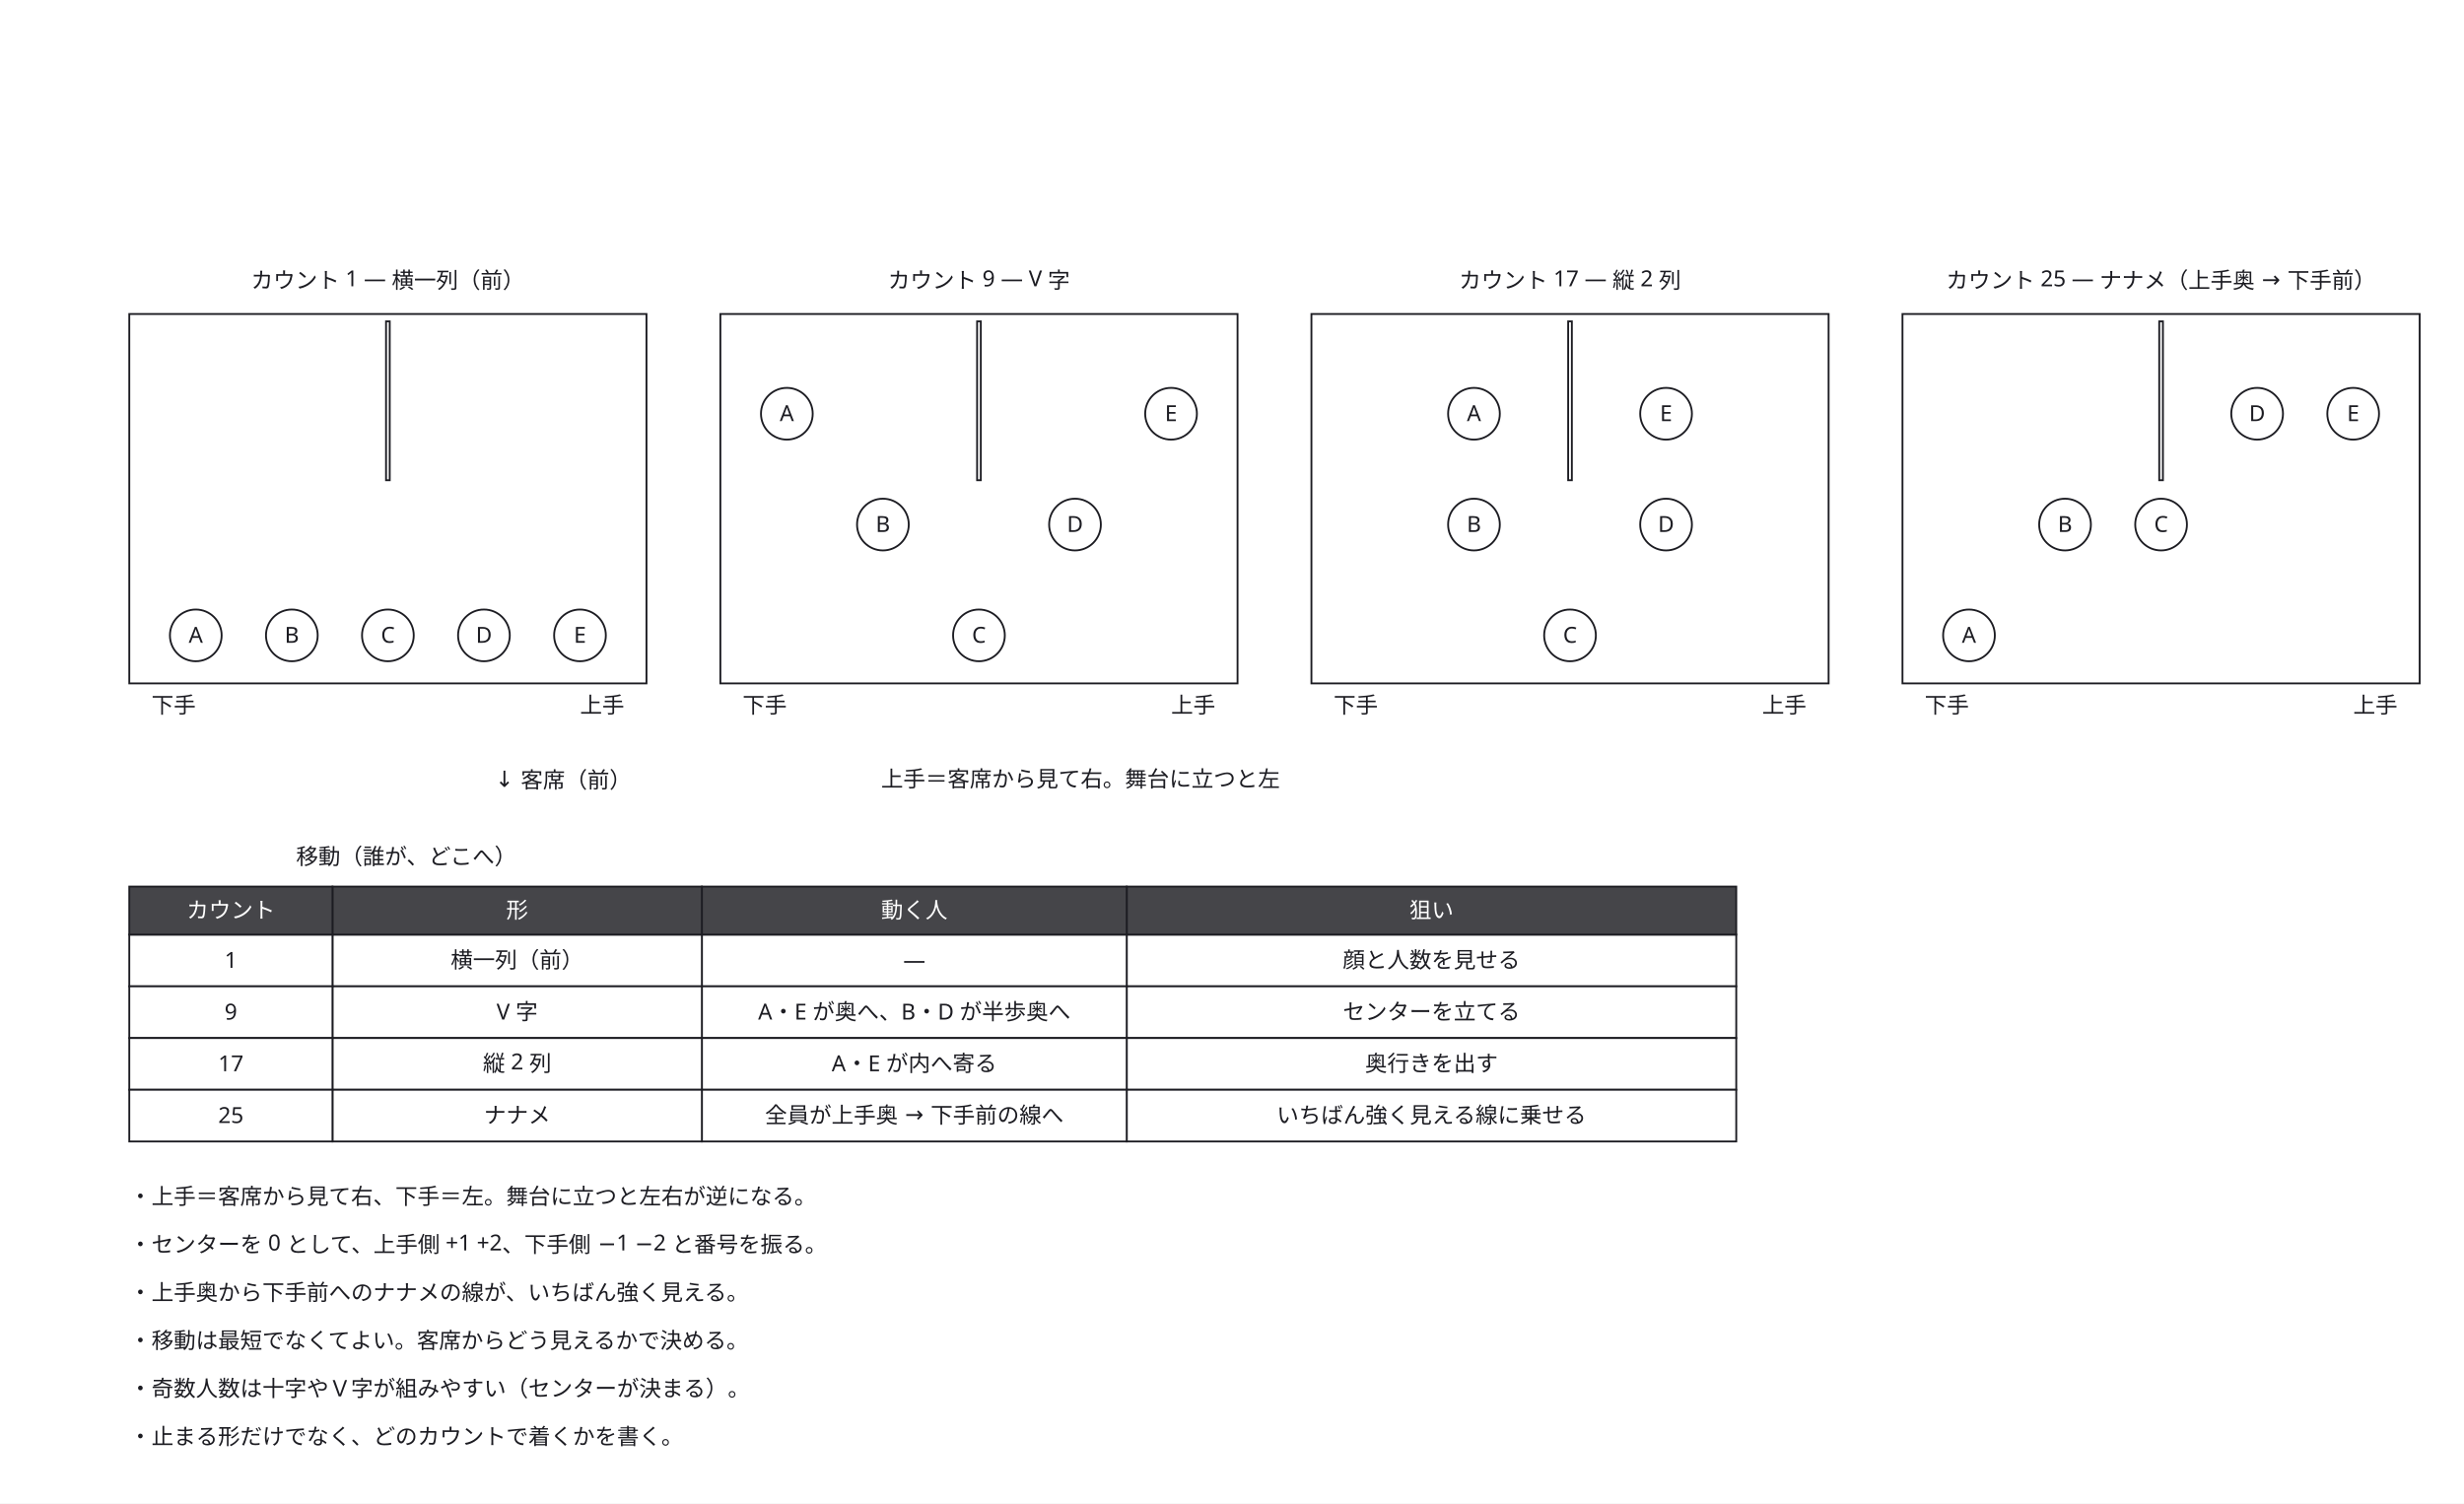
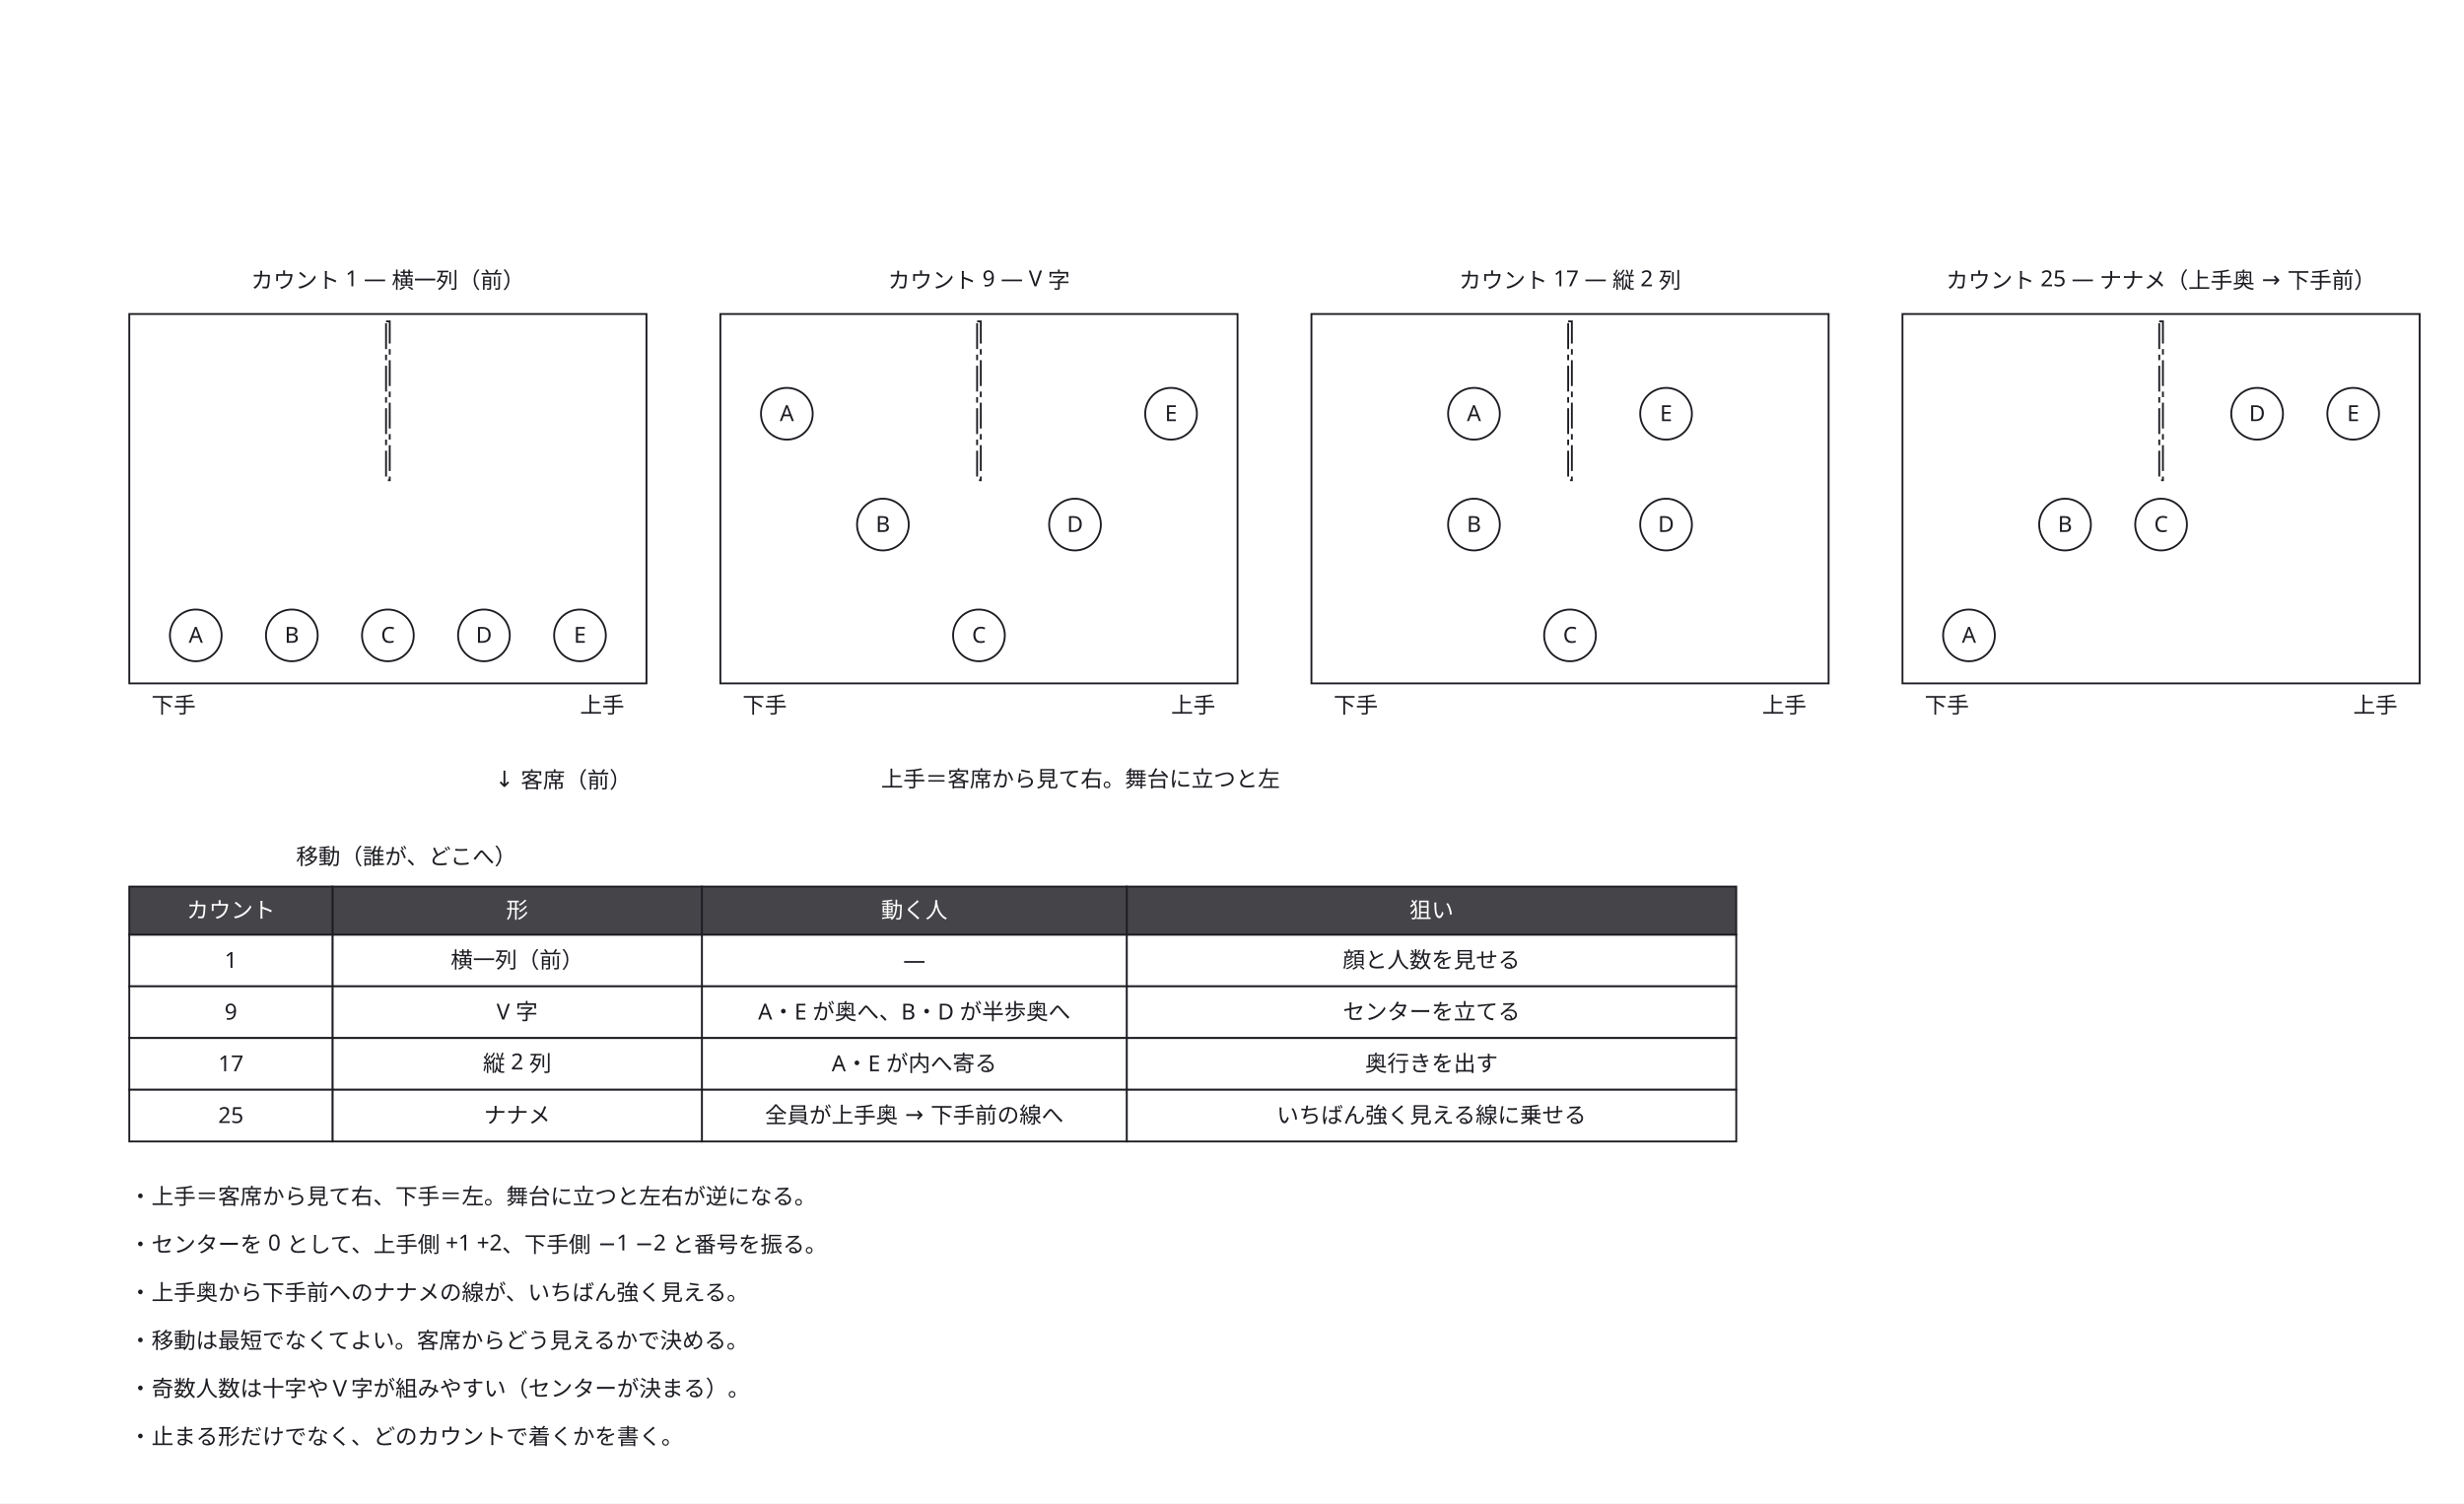
<svg xmlns="http://www.w3.org/2000/svg" width="1334" height="814" viewBox="0 0 1334 814">
  <defs>
    <marker id="arrow" viewBox="0 0 10 10" refX="9" refY="5" markerWidth="6" markerHeight="6" orient="auto">
      <path d="M 0 0 L 10 5 L 0 10 z" fill="#63636e" />
    </marker>
  </defs>
  <rect data-paper="1" x="0" y="0" width="1334" height="814" fill="#ffffff" />
  <g data-node="a" data-pinned="false" data-shape="rect">
    <rect x="70" y="170" width="280" height="200" fill="#ffffff" stroke="#1c1c22" stroke-width="1" />
  </g>
  <g data-node="b" data-pinned="false" data-shape="rect">
    <rect x="390" y="170" width="280" height="200" fill="#ffffff" stroke="#1c1c22" stroke-width="1" />
  </g>
  <g data-node="c" data-pinned="false" data-shape="rect">
    <rect x="710" y="170" width="280" height="200" fill="#ffffff" stroke="#1c1c22" stroke-width="1" />
  </g>
  <g data-node="d" data-pinned="false" data-shape="rect">
    <rect x="1030" y="170" width="280" height="200" fill="#ffffff" stroke="#1c1c22" stroke-width="1" />
  </g>
  <g data-node="n1" data-pinned="false" data-shape="rect" />
  <g data-node="n0" data-pinned="false" data-shape="rect" />
  <g data-node="tc0_3" data-pinned="false" data-shape="rect">
    <rect x="610" y="506" width="330" height="28" fill="#ffffff" stroke="#1c1c22" stroke-width="1" />
  </g>
  <g data-node="tc1_3" data-pinned="false" data-shape="rect">
    <rect x="610" y="534" width="330" height="28" fill="#ffffff" stroke="#1c1c22" stroke-width="1" />
  </g>
  <g data-node="tc2_3" data-pinned="false" data-shape="rect">
    <rect x="610" y="562" width="330" height="28" fill="#ffffff" stroke="#1c1c22" stroke-width="1" />
  </g>
  <g data-node="tc3_3" data-pinned="false" data-shape="rect">
    <rect x="610" y="590" width="330" height="28" fill="#ffffff" stroke="#1c1c22" stroke-width="1" />
  </g>
  <g data-node="n2" data-pinned="false" data-shape="rect" />
  <g data-node="n3" data-pinned="false" data-shape="rect" />
  <g data-node="n4" data-pinned="false" data-shape="rect" />
  <g data-node="th3" data-pinned="false" data-shape="rect">
    <rect x="610" y="480" width="330" height="26" fill="#ffffff" stroke="#1c1c22" stroke-width="1" />
    <rect x="610" y="480" width="330" height="26" fill="#1c1c22" fill-opacity="0.82" />
  </g>
  <g data-node="n5" data-pinned="false" data-shape="rect" />
  <g data-node="kami_n" data-pinned="false" data-shape="rect" />
  <g data-node="tb_t" data-pinned="false" data-shape="rect" />
  <g data-node="a_c" data-pinned="false" data-shape="rect" />
  <g data-node="b_c" data-pinned="false" data-shape="rect" />
  <g data-node="c_c" data-pinned="false" data-shape="rect" />
  <g data-node="d_c" data-pinned="false" data-shape="rect" />
  <g data-node="tc0_2" data-pinned="false" data-shape="rect">
    <rect x="380" y="506" width="230" height="28" fill="#ffffff" stroke="#1c1c22" stroke-width="1" />
  </g>
  <g data-node="tc1_2" data-pinned="false" data-shape="rect">
    <rect x="380" y="534" width="230" height="28" fill="#ffffff" stroke="#1c1c22" stroke-width="1" />
  </g>
  <g data-node="tc2_2" data-pinned="false" data-shape="rect">
    <rect x="380" y="562" width="230" height="28" fill="#ffffff" stroke="#1c1c22" stroke-width="1" />
  </g>
  <g data-node="tc3_2" data-pinned="false" data-shape="rect">
    <rect x="380" y="590" width="230" height="28" fill="#ffffff" stroke="#1c1c22" stroke-width="1" />
  </g>
  <g data-node="th2" data-pinned="false" data-shape="rect">
    <rect x="380" y="480" width="230" height="26" fill="#ffffff" stroke="#1c1c22" stroke-width="1" />
    <rect x="380" y="480" width="230" height="26" fill="#1c1c22" fill-opacity="0.82" />
  </g>
  <g data-node="tc0_1" data-pinned="false" data-shape="rect">
    <rect x="180" y="506" width="200" height="28" fill="#ffffff" stroke="#1c1c22" stroke-width="1" />
  </g>
  <g data-node="tc1_1" data-pinned="false" data-shape="rect">
    <rect x="180" y="534" width="200" height="28" fill="#ffffff" stroke="#1c1c22" stroke-width="1" />
  </g>
  <g data-node="tc2_1" data-pinned="false" data-shape="rect">
    <rect x="180" y="562" width="200" height="28" fill="#ffffff" stroke="#1c1c22" stroke-width="1" />
  </g>
  <g data-node="tc3_1" data-pinned="false" data-shape="rect">
    <rect x="180" y="590" width="200" height="28" fill="#ffffff" stroke="#1c1c22" stroke-width="1" />
  </g>
  <g data-node="th1" data-pinned="false" data-shape="rect">
    <rect x="180" y="480" width="200" height="26" fill="#ffffff" stroke="#1c1c22" stroke-width="1" />
    <rect x="180" y="480" width="200" height="26" fill="#1c1c22" fill-opacity="0.82" />
  </g>
  <g data-node="front" data-pinned="false" data-shape="rect" />
  <g data-node="tc0_0" data-pinned="false" data-shape="rect">
    <rect x="70" y="506" width="110" height="28" fill="#ffffff" stroke="#1c1c22" stroke-width="1" />
  </g>
  <g data-node="tc1_0" data-pinned="false" data-shape="rect">
    <rect x="70" y="534" width="110" height="28" fill="#ffffff" stroke="#1c1c22" stroke-width="1" />
  </g>
  <g data-node="tc2_0" data-pinned="false" data-shape="rect">
    <rect x="70" y="562" width="110" height="28" fill="#ffffff" stroke="#1c1c22" stroke-width="1" />
  </g>
  <g data-node="tc3_0" data-pinned="false" data-shape="rect">
    <rect x="70" y="590" width="110" height="28" fill="#ffffff" stroke="#1c1c22" stroke-width="1" />
  </g>
  <g data-node="th0" data-pinned="false" data-shape="rect">
    <rect x="70" y="480" width="110" height="26" fill="#ffffff" stroke="#1c1c22" stroke-width="1" />
    <rect x="70" y="480" width="110" height="26" fill="#1c1c22" fill-opacity="0.82" />
  </g>
  <g data-node="a_sh" data-pinned="false" data-shape="rect" />
  <g data-node="a_km" data-pinned="false" data-shape="rect" />
  <g data-node="b_sh" data-pinned="false" data-shape="rect" />
  <g data-node="b_km" data-pinned="false" data-shape="rect" />
  <g data-node="c_sh" data-pinned="false" data-shape="rect" />
  <g data-node="c_km" data-pinned="false" data-shape="rect" />
  <g data-node="d_sh" data-pinned="false" data-shape="rect" />
  <g data-node="d_km" data-pinned="false" data-shape="rect" />
  <g data-node="a_A" data-pinned="false" data-shape="rect">
    <circle cx="106" cy="344" r="14" fill="#ffffff" stroke="#1c1c22" stroke-width="1" />
  </g>
  <g data-node="a_B" data-pinned="false" data-shape="rect">
    <circle cx="158" cy="344" r="14" fill="#ffffff" stroke="#1c1c22" stroke-width="1" />
  </g>
  <g data-node="a_C" data-pinned="false" data-shape="rect">
    <circle cx="210" cy="344" r="14" fill="#ffffff" stroke="#1c1c22" stroke-width="1" />
  </g>
  <g data-node="a_D" data-pinned="false" data-shape="rect">
    <circle cx="262" cy="344" r="14" fill="#ffffff" stroke="#1c1c22" stroke-width="1" />
  </g>
  <g data-node="a_E" data-pinned="false" data-shape="rect">
    <circle cx="314" cy="344" r="14" fill="#ffffff" stroke="#1c1c22" stroke-width="1" />
  </g>
  <g data-node="b_A" data-pinned="false" data-shape="rect">
    <circle cx="426" cy="224" r="14" fill="#ffffff" stroke="#1c1c22" stroke-width="1" />
  </g>
  <g data-node="b_B" data-pinned="false" data-shape="rect">
    <circle cx="478" cy="284" r="14" fill="#ffffff" stroke="#1c1c22" stroke-width="1" />
  </g>
  <g data-node="b_C" data-pinned="false" data-shape="rect">
    <circle cx="530" cy="344" r="14" fill="#ffffff" stroke="#1c1c22" stroke-width="1" />
  </g>
  <g data-node="b_D" data-pinned="false" data-shape="rect">
    <circle cx="582" cy="284" r="14" fill="#ffffff" stroke="#1c1c22" stroke-width="1" />
  </g>
  <g data-node="b_E" data-pinned="false" data-shape="rect">
    <circle cx="634" cy="224" r="14" fill="#ffffff" stroke="#1c1c22" stroke-width="1" />
  </g>
  <g data-node="c_A" data-pinned="false" data-shape="rect">
    <circle cx="798" cy="224" r="14" fill="#ffffff" stroke="#1c1c22" stroke-width="1" />
  </g>
  <g data-node="c_B" data-pinned="false" data-shape="rect">
    <circle cx="798" cy="284" r="14" fill="#ffffff" stroke="#1c1c22" stroke-width="1" />
  </g>
  <g data-node="c_C" data-pinned="false" data-shape="rect">
    <circle cx="850" cy="344" r="14" fill="#ffffff" stroke="#1c1c22" stroke-width="1" />
  </g>
  <g data-node="c_D" data-pinned="false" data-shape="rect">
    <circle cx="902" cy="284" r="14" fill="#ffffff" stroke="#1c1c22" stroke-width="1" />
  </g>
  <g data-node="c_E" data-pinned="false" data-shape="rect">
    <circle cx="902" cy="224" r="14" fill="#ffffff" stroke="#1c1c22" stroke-width="1" />
  </g>
  <g data-node="d_A" data-pinned="false" data-shape="rect">
    <circle cx="1066" cy="344" r="14" fill="#ffffff" stroke="#1c1c22" stroke-width="1" />
  </g>
  <g data-node="d_B" data-pinned="false" data-shape="rect">
    <circle cx="1118" cy="284" r="14" fill="#ffffff" stroke="#1c1c22" stroke-width="1" />
  </g>
  <g data-node="d_C" data-pinned="false" data-shape="rect">
    <circle cx="1170" cy="284" r="14" fill="#ffffff" stroke="#1c1c22" stroke-width="1" />
  </g>
  <g data-node="d_D" data-pinned="false" data-shape="rect">
    <circle cx="1222" cy="224" r="14" fill="#ffffff" stroke="#1c1c22" stroke-width="1" />
  </g>
  <g data-node="d_E" data-pinned="false" data-shape="rect">
    <circle cx="1274" cy="224" r="14" fill="#ffffff" stroke="#1c1c22" stroke-width="1" />
  </g>
  <g data-node="a_ctr" data-pinned="false" data-shape="rect">
-     <rect x="209" y="174" width="2" height="86" fill="#ffffff" stroke="#1c1c22" stroke-width="1" />
+     <rect x="209" y="174" width="2" height="86" fill="#ffffff" stroke="#1c1c22" stroke-width="1" stroke-dasharray="14 3 3 3" />
  </g>
  <g data-node="b_ctr" data-pinned="false" data-shape="rect">
-     <rect x="529" y="174" width="2" height="86" fill="#ffffff" stroke="#1c1c22" stroke-width="1" />
+     <rect x="529" y="174" width="2" height="86" fill="#ffffff" stroke="#1c1c22" stroke-width="1" stroke-dasharray="14 3 3 3" />
  </g>
  <g data-node="c_ctr" data-pinned="false" data-shape="rect">
-     <rect x="849" y="174" width="2" height="86" fill="#ffffff" stroke="#1c1c22" stroke-width="1" />
+     <rect x="849" y="174" width="2" height="86" fill="#ffffff" stroke="#1c1c22" stroke-width="1" stroke-dasharray="14 3 3 3" />
  </g>
  <g data-node="d_ctr" data-pinned="false" data-shape="rect">
-     <rect x="1169" y="174" width="2" height="86" fill="#ffffff" stroke="#1c1c22" stroke-width="1" />
+     <rect x="1169" y="174" width="2" height="86" fill="#ffffff" stroke="#1c1c22" stroke-width="1" stroke-dasharray="14 3 3 3" />
  </g>
  <g data-name="n1">
    <text x="70" y="678" text-anchor="start" font-family="sans-serif" font-size="12" fill="#1c1c22">・センターを 0 として、上手側 +1 +2、下手側 −1 −2 と番号を振る。</text>
  </g>
  <g data-name="n0">
    <text x="70" y="652" text-anchor="start" font-family="sans-serif" font-size="12" fill="#1c1c22">・上手＝客席から見て右、下手＝左。舞台に立つと左右が逆になる。</text>
  </g>
  <g data-name="tc0_3">
    <text x="775" y="524" text-anchor="middle" font-family="sans-serif" font-size="12" fill="#1c1c22">顔と人数を見せる</text>
  </g>
  <g data-name="tc1_3">
    <text x="775" y="552" text-anchor="middle" font-family="sans-serif" font-size="12" fill="#1c1c22">センターを立てる</text>
  </g>
  <g data-name="tc2_3">
    <text x="775" y="580" text-anchor="middle" font-family="sans-serif" font-size="12" fill="#1c1c22">奥行きを出す</text>
  </g>
  <g data-name="tc3_3">
    <text x="775" y="608" text-anchor="middle" font-family="sans-serif" font-size="12" fill="#1c1c22">いちばん強く見える線に乗せる</text>
  </g>
  <g data-name="n2">
    <text x="70" y="704" text-anchor="start" font-family="sans-serif" font-size="12" fill="#1c1c22">・上手奥から下手前へのナナメの線が、いちばん強く見える。</text>
  </g>
  <g data-name="n3">
    <text x="70" y="730" text-anchor="start" font-family="sans-serif" font-size="12" fill="#1c1c22">・移動は最短でなくてよい。客席からどう見えるかで決める。</text>
  </g>
  <g data-name="n4">
    <text x="70" y="756" text-anchor="start" font-family="sans-serif" font-size="12" fill="#1c1c22">・奇数人数は十字やＶ字が組みやすい（センターが決まる）。</text>
  </g>
  <g data-name="th3">
    <text x="775" y="497" text-anchor="middle" font-family="sans-serif" font-size="12" fill="#ffffff">狙い</text>
  </g>
  <g data-name="n5">
    <text x="70" y="782" text-anchor="start" font-family="sans-serif" font-size="12" fill="#1c1c22">・止まる形だけでなく、どのカウントで着くかを書く。</text>
  </g>
  <g data-name="kami_n">
    <text x="585" y="426" text-anchor="middle" font-family="sans-serif" font-size="12" fill="#1c1c22">上手＝客席から見て右。舞台に立つと左</text>
  </g>
  <g data-name="tb_t">
    <text x="220" y="468" text-anchor="middle" font-family="sans-serif" font-size="12" fill="#1c1c22">移動（誰が、どこへ）</text>
  </g>
  <g data-name="a_c">
    <text x="210" y="156" text-anchor="middle" font-family="sans-serif" font-size="12" fill="#1c1c22">カウント 1 — 横一列（前）</text>
  </g>
  <g data-name="b_c">
    <text x="530" y="156" text-anchor="middle" font-family="sans-serif" font-size="12" fill="#1c1c22">カウント 9 — V 字</text>
  </g>
  <g data-name="c_c">
    <text x="850" y="156" text-anchor="middle" font-family="sans-serif" font-size="12" fill="#1c1c22">カウント 17 — 縦 2 列</text>
  </g>
  <g data-name="d_c">
    <text x="1170" y="156" text-anchor="middle" font-family="sans-serif" font-size="12" fill="#1c1c22">カウント 25 — ナナメ（上手奥 → 下手前）</text>
  </g>
  <g data-name="tc0_2">
    <text x="495" y="524" text-anchor="middle" font-family="sans-serif" font-size="12" fill="#1c1c22">—</text>
  </g>
  <g data-name="tc1_2">
    <text x="495" y="552" text-anchor="middle" font-family="sans-serif" font-size="12" fill="#1c1c22">A・E が奥へ、B・D が半歩奥へ</text>
  </g>
  <g data-name="tc2_2">
    <text x="495" y="580" text-anchor="middle" font-family="sans-serif" font-size="12" fill="#1c1c22">A・E が内へ寄る</text>
  </g>
  <g data-name="tc3_2">
    <text x="495" y="608" text-anchor="middle" font-family="sans-serif" font-size="12" fill="#1c1c22">全員が上手奥 → 下手前の線へ</text>
  </g>
  <g data-name="th2">
    <text x="495" y="497" text-anchor="middle" font-family="sans-serif" font-size="12" fill="#ffffff">動く人</text>
  </g>
  <g data-name="tc0_1">
    <text x="280" y="524" text-anchor="middle" font-family="sans-serif" font-size="12" fill="#1c1c22">横一列（前）</text>
  </g>
  <g data-name="tc1_1">
    <text x="280" y="552" text-anchor="middle" font-family="sans-serif" font-size="12" fill="#1c1c22">V 字</text>
  </g>
  <g data-name="tc2_1">
    <text x="280" y="580" text-anchor="middle" font-family="sans-serif" font-size="12" fill="#1c1c22">縦 2 列</text>
  </g>
  <g data-name="tc3_1">
    <text x="280" y="608" text-anchor="middle" font-family="sans-serif" font-size="12" fill="#1c1c22">ナナメ</text>
  </g>
  <g data-name="th1">
    <text x="280" y="497" text-anchor="middle" font-family="sans-serif" font-size="12" fill="#ffffff">形</text>
  </g>
  <g data-name="front">
    <text x="305" y="426" text-anchor="middle" font-family="sans-serif" font-size="12" fill="#1c1c22">↓ 客席（前）</text>
  </g>
  <g data-name="tc0_0">
    <text x="125" y="524" text-anchor="middle" font-family="sans-serif" font-size="12" fill="#1c1c22">1</text>
  </g>
  <g data-name="tc1_0">
    <text x="125" y="552" text-anchor="middle" font-family="sans-serif" font-size="12" fill="#1c1c22">9</text>
  </g>
  <g data-name="tc2_0">
    <text x="125" y="580" text-anchor="middle" font-family="sans-serif" font-size="12" fill="#1c1c22">17</text>
  </g>
  <g data-name="tc3_0">
    <text x="125" y="608" text-anchor="middle" font-family="sans-serif" font-size="12" fill="#1c1c22">25</text>
  </g>
  <g data-name="th0">
    <text x="125" y="497" text-anchor="middle" font-family="sans-serif" font-size="12" fill="#ffffff">カウント</text>
  </g>
  <g data-name="a_sh">
    <text x="94" y="386" text-anchor="middle" font-family="sans-serif" font-size="12" fill="#1c1c22">下手</text>
  </g>
  <g data-name="a_km">
    <text x="326" y="386" text-anchor="middle" font-family="sans-serif" font-size="12" fill="#1c1c22">上手</text>
  </g>
  <g data-name="b_sh">
    <text x="414" y="386" text-anchor="middle" font-family="sans-serif" font-size="12" fill="#1c1c22">下手</text>
  </g>
  <g data-name="b_km">
    <text x="646" y="386" text-anchor="middle" font-family="sans-serif" font-size="12" fill="#1c1c22">上手</text>
  </g>
  <g data-name="c_sh">
    <text x="734" y="386" text-anchor="middle" font-family="sans-serif" font-size="12" fill="#1c1c22">下手</text>
  </g>
  <g data-name="c_km">
    <text x="966" y="386" text-anchor="middle" font-family="sans-serif" font-size="12" fill="#1c1c22">上手</text>
  </g>
  <g data-name="d_sh">
    <text x="1054" y="386" text-anchor="middle" font-family="sans-serif" font-size="12" fill="#1c1c22">下手</text>
  </g>
  <g data-name="d_km">
    <text x="1286" y="386" text-anchor="middle" font-family="sans-serif" font-size="12" fill="#1c1c22">上手</text>
  </g>
  <g data-name="a_A">
    <text x="106" y="348" text-anchor="middle" font-family="sans-serif" font-size="12" fill="#1c1c22">A</text>
  </g>
  <g data-name="a_B">
    <text x="158" y="348" text-anchor="middle" font-family="sans-serif" font-size="12" fill="#1c1c22">B</text>
  </g>
  <g data-name="a_C">
    <text x="210" y="348" text-anchor="middle" font-family="sans-serif" font-size="12" fill="#1c1c22">C</text>
  </g>
  <g data-name="a_D">
    <text x="262" y="348" text-anchor="middle" font-family="sans-serif" font-size="12" fill="#1c1c22">D</text>
  </g>
  <g data-name="a_E">
    <text x="314" y="348" text-anchor="middle" font-family="sans-serif" font-size="12" fill="#1c1c22">E</text>
  </g>
  <g data-name="b_A">
    <text x="426" y="228" text-anchor="middle" font-family="sans-serif" font-size="12" fill="#1c1c22">A</text>
  </g>
  <g data-name="b_B">
    <text x="478" y="288" text-anchor="middle" font-family="sans-serif" font-size="12" fill="#1c1c22">B</text>
  </g>
  <g data-name="b_C">
    <text x="530" y="348" text-anchor="middle" font-family="sans-serif" font-size="12" fill="#1c1c22">C</text>
  </g>
  <g data-name="b_D">
    <text x="582" y="288" text-anchor="middle" font-family="sans-serif" font-size="12" fill="#1c1c22">D</text>
  </g>
  <g data-name="b_E">
    <text x="634" y="228" text-anchor="middle" font-family="sans-serif" font-size="12" fill="#1c1c22">E</text>
  </g>
  <g data-name="c_A">
    <text x="798" y="228" text-anchor="middle" font-family="sans-serif" font-size="12" fill="#1c1c22">A</text>
  </g>
  <g data-name="c_B">
    <text x="798" y="288" text-anchor="middle" font-family="sans-serif" font-size="12" fill="#1c1c22">B</text>
  </g>
  <g data-name="c_C">
    <text x="850" y="348" text-anchor="middle" font-family="sans-serif" font-size="12" fill="#1c1c22">C</text>
  </g>
  <g data-name="c_D">
    <text x="902" y="288" text-anchor="middle" font-family="sans-serif" font-size="12" fill="#1c1c22">D</text>
  </g>
  <g data-name="c_E">
    <text x="902" y="228" text-anchor="middle" font-family="sans-serif" font-size="12" fill="#1c1c22">E</text>
  </g>
  <g data-name="d_A">
    <text x="1066" y="348" text-anchor="middle" font-family="sans-serif" font-size="12" fill="#1c1c22">A</text>
  </g>
  <g data-name="d_B">
    <text x="1118" y="288" text-anchor="middle" font-family="sans-serif" font-size="12" fill="#1c1c22">B</text>
  </g>
  <g data-name="d_C">
    <text x="1170" y="288" text-anchor="middle" font-family="sans-serif" font-size="12" fill="#1c1c22">C</text>
  </g>
  <g data-name="d_D">
    <text x="1222" y="228" text-anchor="middle" font-family="sans-serif" font-size="12" fill="#1c1c22">D</text>
  </g>
  <g data-name="d_E">
    <text x="1274" y="228" text-anchor="middle" font-family="sans-serif" font-size="12" fill="#1c1c22">E</text>
  </g>
</svg>
